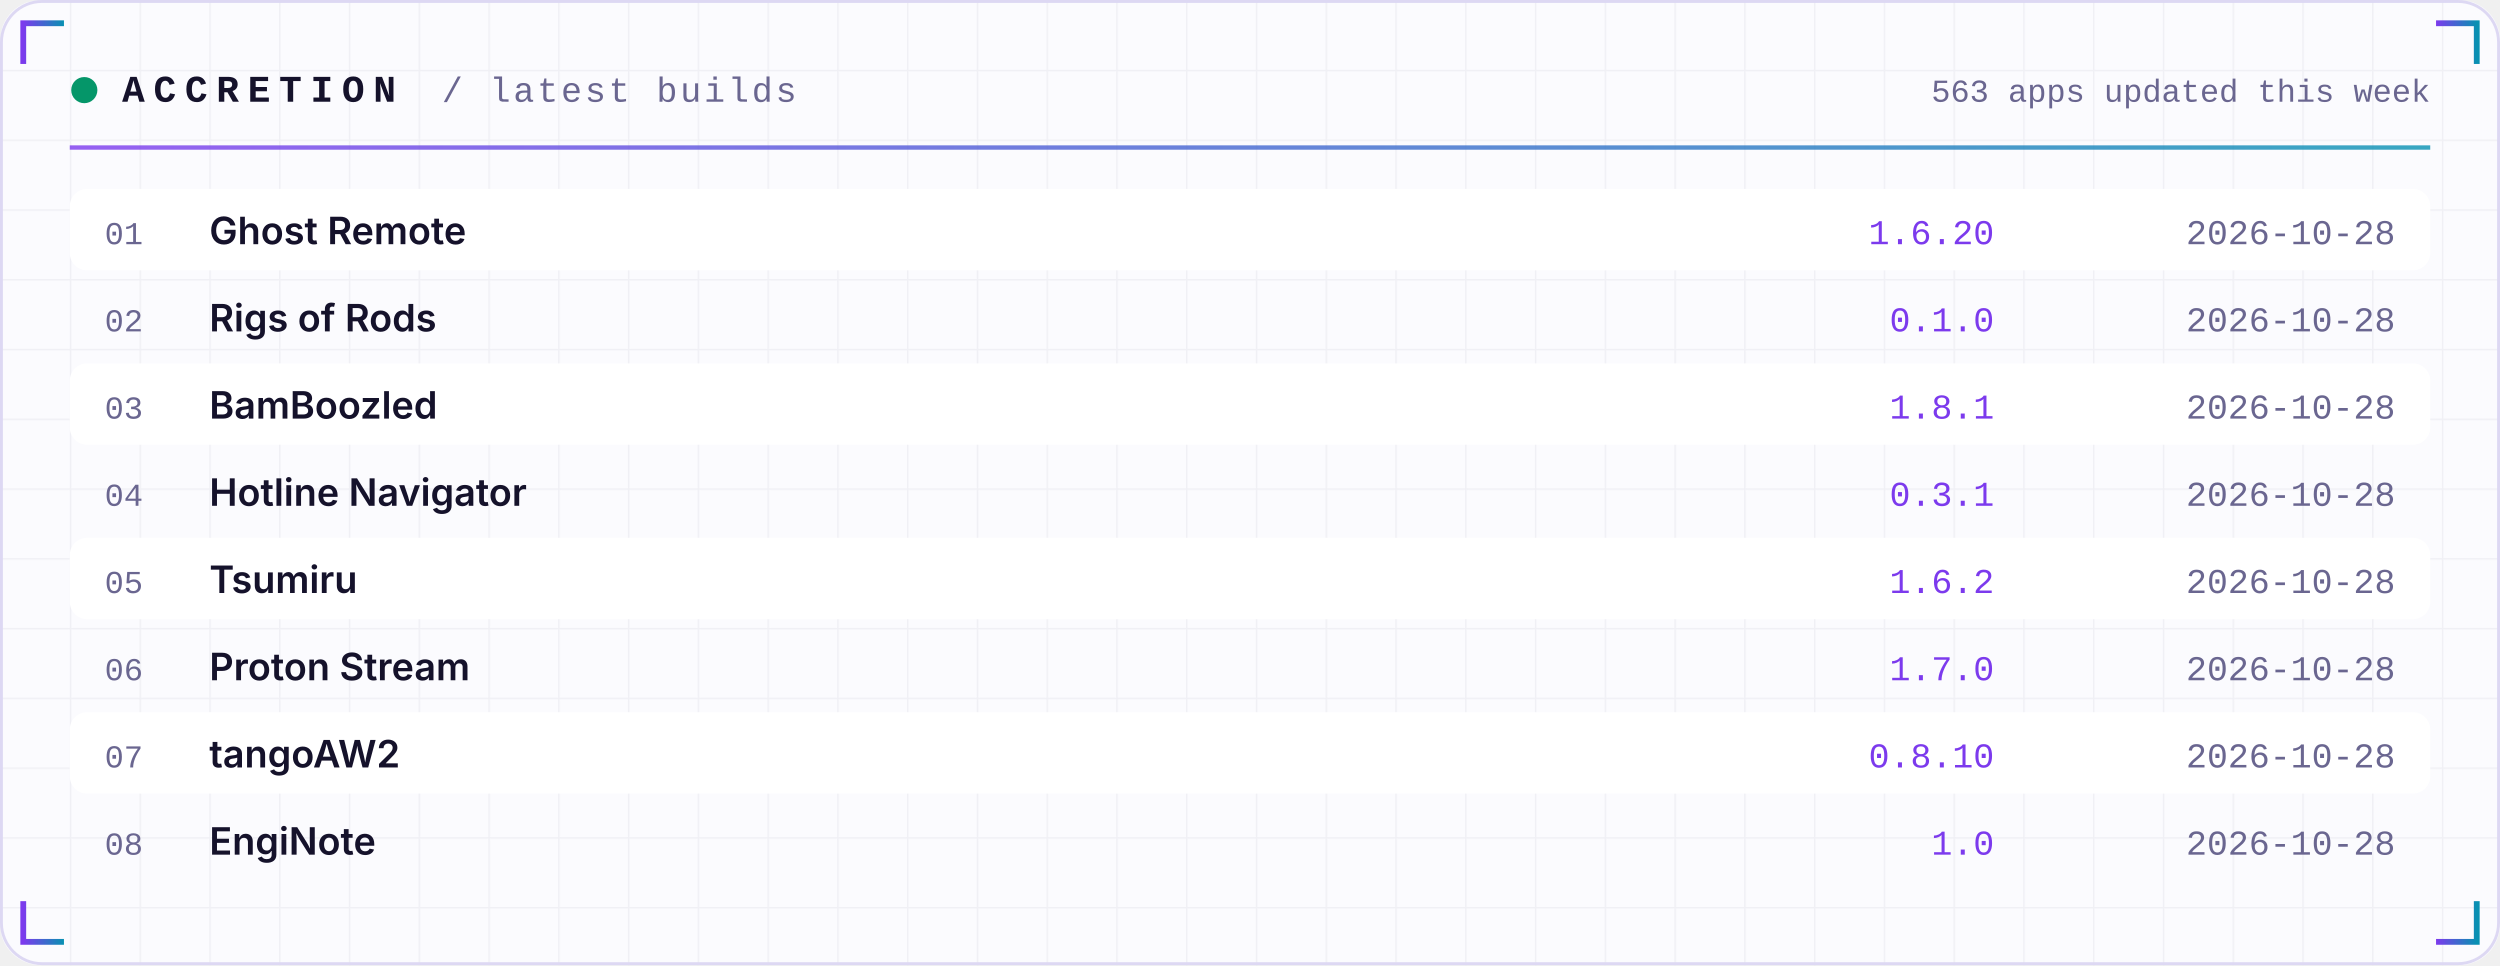
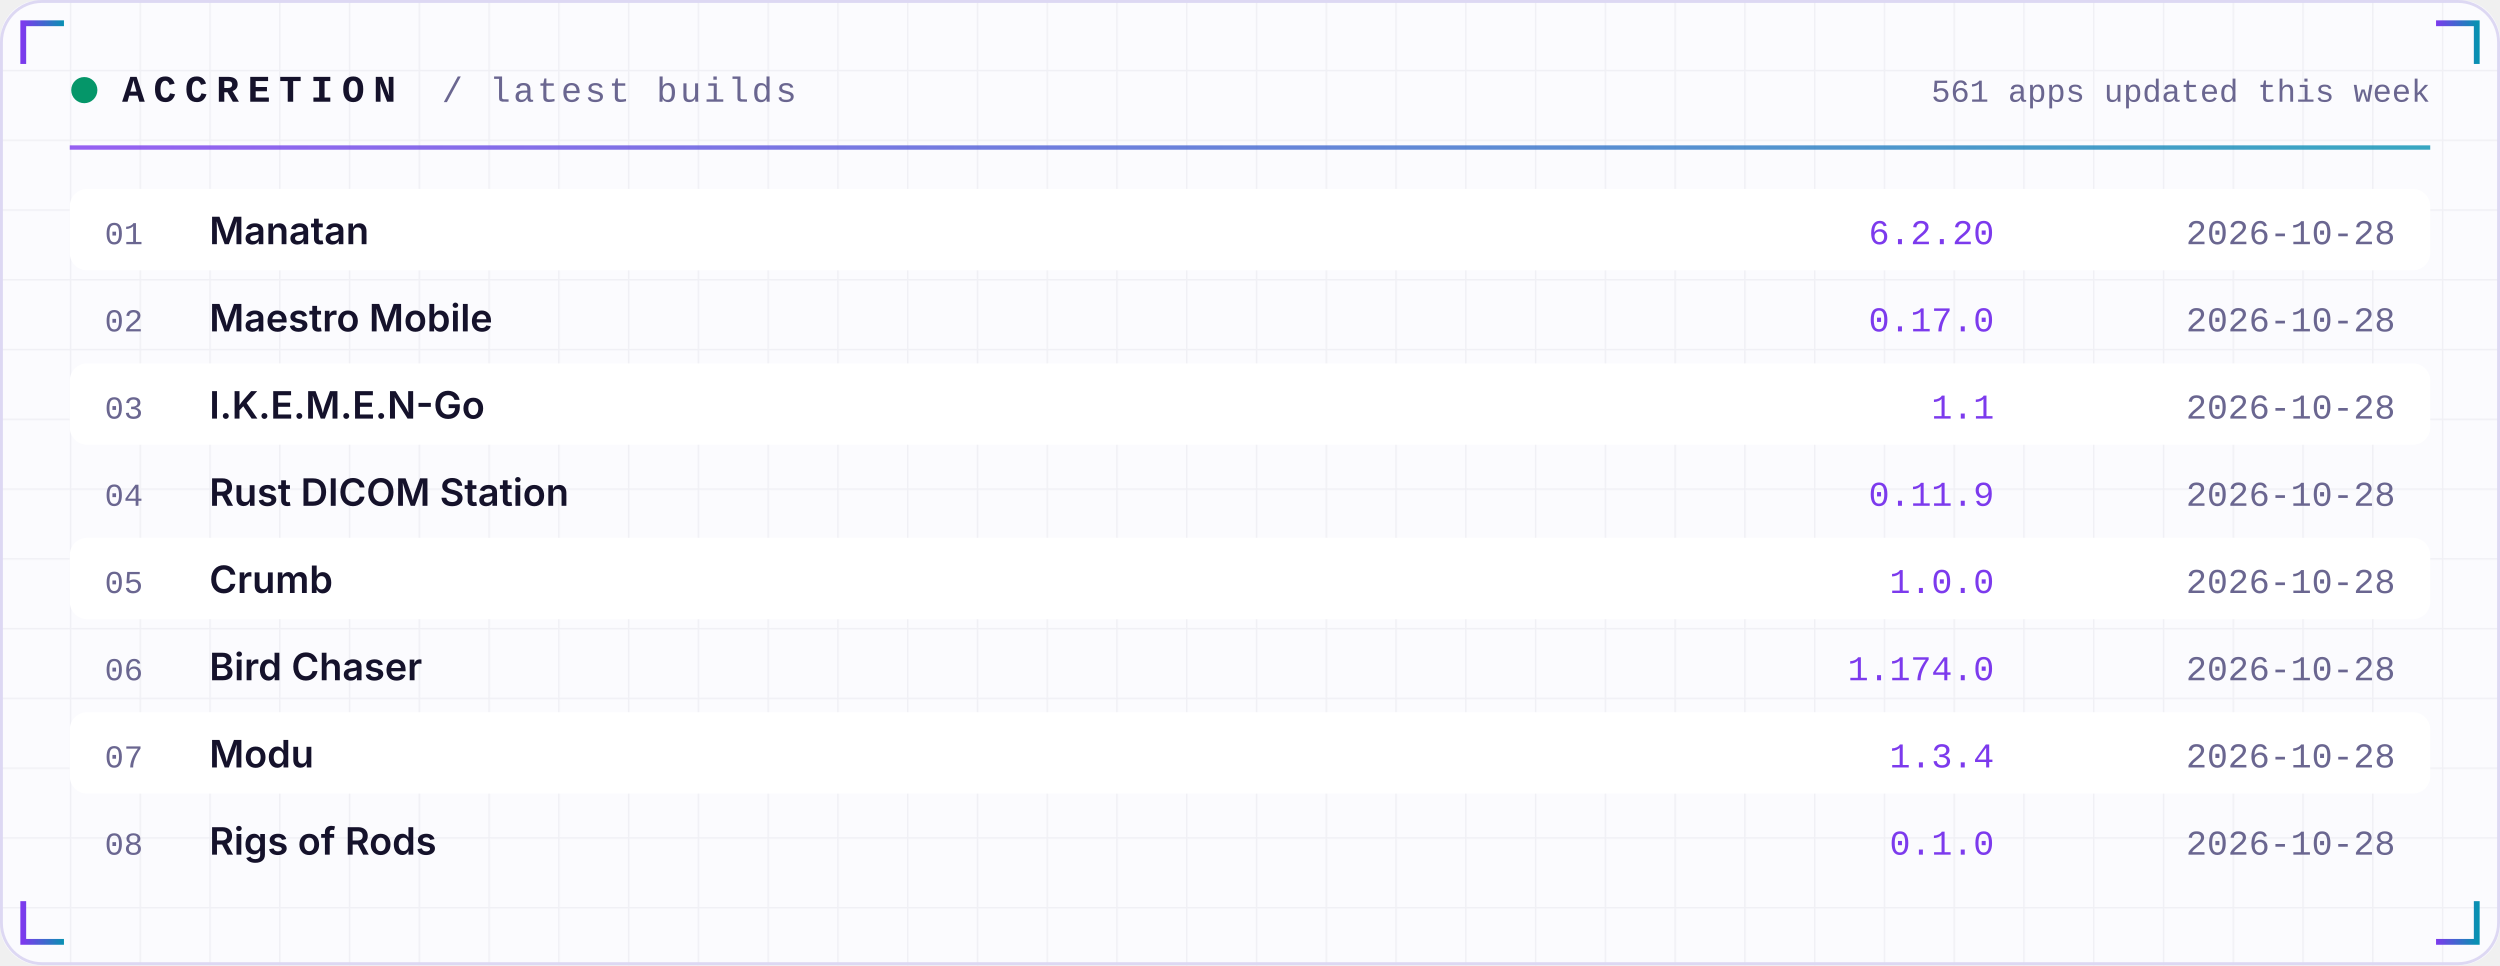
<svg xmlns="http://www.w3.org/2000/svg" width="860" height="332" viewBox="0 0 860 332" role="img">
  <defs>
    <linearGradient id="acc" x1="0" x2="1">
      <stop offset="0" stop-color="#7C3AED" />
      <stop offset="1" stop-color="#0891B2" />
    </linearGradient>
    <linearGradient id="area" x1="0" x2="0" y1="0" y2="1">
      <stop offset="0" stop-color="#7C3AED" stop-opacity="0.35" />
      <stop offset="1" stop-color="#7C3AED" stop-opacity="0" />
    </linearGradient>
    <pattern id="grid" width="24" height="24" patternUnits="userSpaceOnUse">
      <path d="M24 0H0V24" fill="none" stroke="#1E1B4B" stroke-opacity="0.05" />
    </pattern>
  </defs>
  <rect width="860" height="332" rx="14" fill="#FBFBFE" />
  <rect width="860" height="332" rx="14" fill="url(#grid)" />
  <rect x="0.5" y="0.5" width="859" height="331" rx="14" fill="none" stroke="#DDD8F3" />
  <path d="M8 22 V8 H22" stroke="url(#acc)" stroke-width="2" fill="none" />
  <path d="M852 22 V8 H838" stroke="url(#acc)" stroke-width="2" fill="none" />
  <path d="M8 310 V324 H22" stroke="url(#acc)" stroke-width="2" fill="none" />
  <path d="M852 310 V324 H838" stroke="url(#acc)" stroke-width="2" fill="none" />
  <circle cx="29" cy="31" r="4.5" fill="#059669">
    <animate attributeName="opacity" values="1;0.25;1" dur="2.4s" repeatCount="indefinite" />
  </circle>
  <text x="42" y="35" font-family="ui-monospace,SFMono-Regular,Menlo,Consolas,'Liberation Mono',monospace" font-size="13" font-weight="700" fill="#15122B" text-anchor="start" letter-spacing="3">ACCRETION</text>
  <text x="152" y="35" font-family="ui-monospace,SFMono-Regular,Menlo,Consolas,'Liberation Mono',monospace" font-size="12" font-weight="400" fill="#6A6690" text-anchor="start" letter-spacing="1">/ latest builds</text>
-   <text x="836" y="35" font-family="ui-monospace,SFMono-Regular,Menlo,Consolas,'Liberation Mono',monospace" font-size="11" font-weight="400" fill="#6A6690" text-anchor="end" letter-spacing="0">563 apps updated this week</text>
+   <text x="836" y="35" font-family="ui-monospace,SFMono-Regular,Menlo,Consolas,'Liberation Mono',monospace" font-size="11" font-weight="400" fill="#6A6690" text-anchor="end" letter-spacing="0">561 apps updated this week</text>
  <rect x="24" y="50" width="812" height="1.5" fill="url(#acc)" opacity="0.8" />
  <rect x="24" y="65" width="812" height="28" rx="6" fill="#FFFFFF" />
  <text x="36" y="84" font-family="ui-monospace,SFMono-Regular,Menlo,Consolas,'Liberation Mono',monospace" font-size="11" font-weight="400" fill="#6A6690" text-anchor="start" letter-spacing="0">01</text>
-   <text x="72" y="84" font-family="-apple-system,BlinkMacSystemFont,'Segoe UI',Inter,Helvetica,Arial,sans-serif" font-size="13" font-weight="600" fill="#15122B" text-anchor="start" letter-spacing="0">Ghost Remote</text>
-   <text x="686" y="84" font-family="ui-monospace,SFMono-Regular,Menlo,Consolas,'Liberation Mono',monospace" font-size="12" font-weight="400" fill="#7C3AED" text-anchor="end" letter-spacing="0">1.6.20</text>
+   <text x="72" y="84" font-family="-apple-system,BlinkMacSystemFont,'Segoe UI',Inter,Helvetica,Arial,sans-serif" font-size="13" font-weight="600" fill="#15122B" text-anchor="start" letter-spacing="0">Manatan</text>
+   <text x="686" y="84" font-family="ui-monospace,SFMono-Regular,Menlo,Consolas,'Liberation Mono',monospace" font-size="12" font-weight="400" fill="#7C3AED" text-anchor="end" letter-spacing="0">6.2.20</text>
  <text x="824" y="84" font-family="ui-monospace,SFMono-Regular,Menlo,Consolas,'Liberation Mono',monospace" font-size="12" font-weight="400" fill="#6A6690" text-anchor="end" letter-spacing="0">2026-10-28</text>
  <text x="36" y="114" font-family="ui-monospace,SFMono-Regular,Menlo,Consolas,'Liberation Mono',monospace" font-size="11" font-weight="400" fill="#6A6690" text-anchor="start" letter-spacing="0">02</text>
-   <text x="72" y="114" font-family="-apple-system,BlinkMacSystemFont,'Segoe UI',Inter,Helvetica,Arial,sans-serif" font-size="13" font-weight="600" fill="#15122B" text-anchor="start" letter-spacing="0">Rigs of Rods</text>
-   <text x="686" y="114" font-family="ui-monospace,SFMono-Regular,Menlo,Consolas,'Liberation Mono',monospace" font-size="12" font-weight="400" fill="#7C3AED" text-anchor="end" letter-spacing="0">0.1.0</text>
+   <text x="72" y="114" font-family="-apple-system,BlinkMacSystemFont,'Segoe UI',Inter,Helvetica,Arial,sans-serif" font-size="13" font-weight="600" fill="#15122B" text-anchor="start" letter-spacing="0">Maestro Mobile</text>
+   <text x="686" y="114" font-family="ui-monospace,SFMono-Regular,Menlo,Consolas,'Liberation Mono',monospace" font-size="12" font-weight="400" fill="#7C3AED" text-anchor="end" letter-spacing="0">0.17.0</text>
  <text x="824" y="114" font-family="ui-monospace,SFMono-Regular,Menlo,Consolas,'Liberation Mono',monospace" font-size="12" font-weight="400" fill="#6A6690" text-anchor="end" letter-spacing="0">2026-10-28</text>
  <rect x="24" y="125" width="812" height="28" rx="6" fill="#FFFFFF" />
  <text x="36" y="144" font-family="ui-monospace,SFMono-Regular,Menlo,Consolas,'Liberation Mono',monospace" font-size="11" font-weight="400" fill="#6A6690" text-anchor="start" letter-spacing="0">03</text>
-   <text x="72" y="144" font-family="-apple-system,BlinkMacSystemFont,'Segoe UI',Inter,Helvetica,Arial,sans-serif" font-size="13" font-weight="600" fill="#15122B" text-anchor="start" letter-spacing="0">BamBoozled</text>
-   <text x="686" y="144" font-family="ui-monospace,SFMono-Regular,Menlo,Consolas,'Liberation Mono',monospace" font-size="12" font-weight="400" fill="#7C3AED" text-anchor="end" letter-spacing="0">1.8.1</text>
+   <text x="72" y="144" font-family="-apple-system,BlinkMacSystemFont,'Segoe UI',Inter,Helvetica,Arial,sans-serif" font-size="13" font-weight="600" fill="#15122B" text-anchor="start" letter-spacing="0">I.K.E.M.E.N-Go</text>
+   <text x="686" y="144" font-family="ui-monospace,SFMono-Regular,Menlo,Consolas,'Liberation Mono',monospace" font-size="12" font-weight="400" fill="#7C3AED" text-anchor="end" letter-spacing="0">1.1</text>
  <text x="824" y="144" font-family="ui-monospace,SFMono-Regular,Menlo,Consolas,'Liberation Mono',monospace" font-size="12" font-weight="400" fill="#6A6690" text-anchor="end" letter-spacing="0">2026-10-28</text>
  <text x="36" y="174" font-family="ui-monospace,SFMono-Regular,Menlo,Consolas,'Liberation Mono',monospace" font-size="11" font-weight="400" fill="#6A6690" text-anchor="start" letter-spacing="0">04</text>
-   <text x="72" y="174" font-family="-apple-system,BlinkMacSystemFont,'Segoe UI',Inter,Helvetica,Arial,sans-serif" font-size="13" font-weight="600" fill="#15122B" text-anchor="start" letter-spacing="0">Hotline Navigator</text>
-   <text x="686" y="174" font-family="ui-monospace,SFMono-Regular,Menlo,Consolas,'Liberation Mono',monospace" font-size="12" font-weight="400" fill="#7C3AED" text-anchor="end" letter-spacing="0">0.3.1</text>
+   <text x="72" y="174" font-family="-apple-system,BlinkMacSystemFont,'Segoe UI',Inter,Helvetica,Arial,sans-serif" font-size="13" font-weight="600" fill="#15122B" text-anchor="start" letter-spacing="0">Rust DICOM Station</text>
+   <text x="686" y="174" font-family="ui-monospace,SFMono-Regular,Menlo,Consolas,'Liberation Mono',monospace" font-size="12" font-weight="400" fill="#7C3AED" text-anchor="end" letter-spacing="0">0.11.9</text>
  <text x="824" y="174" font-family="ui-monospace,SFMono-Regular,Menlo,Consolas,'Liberation Mono',monospace" font-size="12" font-weight="400" fill="#6A6690" text-anchor="end" letter-spacing="0">2026-10-28</text>
  <rect x="24" y="185" width="812" height="28" rx="6" fill="#FFFFFF" />
  <text x="36" y="204" font-family="ui-monospace,SFMono-Regular,Menlo,Consolas,'Liberation Mono',monospace" font-size="11" font-weight="400" fill="#6A6690" text-anchor="start" letter-spacing="0">05</text>
-   <text x="72" y="204" font-family="-apple-system,BlinkMacSystemFont,'Segoe UI',Inter,Helvetica,Arial,sans-serif" font-size="13" font-weight="600" fill="#15122B" text-anchor="start" letter-spacing="0">Tsumiru</text>
-   <text x="686" y="204" font-family="ui-monospace,SFMono-Regular,Menlo,Consolas,'Liberation Mono',monospace" font-size="12" font-weight="400" fill="#7C3AED" text-anchor="end" letter-spacing="0">1.6.2</text>
+   <text x="72" y="204" font-family="-apple-system,BlinkMacSystemFont,'Segoe UI',Inter,Helvetica,Arial,sans-serif" font-size="13" font-weight="600" fill="#15122B" text-anchor="start" letter-spacing="0">Crumb</text>
+   <text x="686" y="204" font-family="ui-monospace,SFMono-Regular,Menlo,Consolas,'Liberation Mono',monospace" font-size="12" font-weight="400" fill="#7C3AED" text-anchor="end" letter-spacing="0">1.0.0</text>
  <text x="824" y="204" font-family="ui-monospace,SFMono-Regular,Menlo,Consolas,'Liberation Mono',monospace" font-size="12" font-weight="400" fill="#6A6690" text-anchor="end" letter-spacing="0">2026-10-28</text>
  <text x="36" y="234" font-family="ui-monospace,SFMono-Regular,Menlo,Consolas,'Liberation Mono',monospace" font-size="11" font-weight="400" fill="#6A6690" text-anchor="start" letter-spacing="0">06</text>
-   <text x="72" y="234" font-family="-apple-system,BlinkMacSystemFont,'Segoe UI',Inter,Helvetica,Arial,sans-serif" font-size="13" font-weight="600" fill="#15122B" text-anchor="start" letter-spacing="0">Proton Stream</text>
-   <text x="686" y="234" font-family="ui-monospace,SFMono-Regular,Menlo,Consolas,'Liberation Mono',monospace" font-size="12" font-weight="400" fill="#7C3AED" text-anchor="end" letter-spacing="0">1.7.0</text>
+   <text x="72" y="234" font-family="-apple-system,BlinkMacSystemFont,'Segoe UI',Inter,Helvetica,Arial,sans-serif" font-size="13" font-weight="600" fill="#15122B" text-anchor="start" letter-spacing="0">Bird Chaser</text>
+   <text x="686" y="234" font-family="ui-monospace,SFMono-Regular,Menlo,Consolas,'Liberation Mono',monospace" font-size="12" font-weight="400" fill="#7C3AED" text-anchor="end" letter-spacing="0">1.174.0</text>
  <text x="824" y="234" font-family="ui-monospace,SFMono-Regular,Menlo,Consolas,'Liberation Mono',monospace" font-size="12" font-weight="400" fill="#6A6690" text-anchor="end" letter-spacing="0">2026-10-28</text>
  <rect x="24" y="245" width="812" height="28" rx="6" fill="#FFFFFF" />
  <text x="36" y="264" font-family="ui-monospace,SFMono-Regular,Menlo,Consolas,'Liberation Mono',monospace" font-size="11" font-weight="400" fill="#6A6690" text-anchor="start" letter-spacing="0">07</text>
-   <text x="72" y="264" font-family="-apple-system,BlinkMacSystemFont,'Segoe UI',Inter,Helvetica,Arial,sans-serif" font-size="13" font-weight="600" fill="#15122B" text-anchor="start" letter-spacing="0">tangoAW2</text>
-   <text x="686" y="264" font-family="ui-monospace,SFMono-Regular,Menlo,Consolas,'Liberation Mono',monospace" font-size="12" font-weight="400" fill="#7C3AED" text-anchor="end" letter-spacing="0">0.8.10</text>
+   <text x="72" y="264" font-family="-apple-system,BlinkMacSystemFont,'Segoe UI',Inter,Helvetica,Arial,sans-serif" font-size="13" font-weight="600" fill="#15122B" text-anchor="start" letter-spacing="0">Modu</text>
+   <text x="686" y="264" font-family="ui-monospace,SFMono-Regular,Menlo,Consolas,'Liberation Mono',monospace" font-size="12" font-weight="400" fill="#7C3AED" text-anchor="end" letter-spacing="0">1.3.4</text>
  <text x="824" y="264" font-family="ui-monospace,SFMono-Regular,Menlo,Consolas,'Liberation Mono',monospace" font-size="12" font-weight="400" fill="#6A6690" text-anchor="end" letter-spacing="0">2026-10-28</text>
  <text x="36" y="294" font-family="ui-monospace,SFMono-Regular,Menlo,Consolas,'Liberation Mono',monospace" font-size="11" font-weight="400" fill="#6A6690" text-anchor="start" letter-spacing="0">08</text>
-   <text x="72" y="294" font-family="-apple-system,BlinkMacSystemFont,'Segoe UI',Inter,Helvetica,Arial,sans-serif" font-size="13" font-weight="600" fill="#15122B" text-anchor="start" letter-spacing="0">EngiNote</text>
-   <text x="686" y="294" font-family="ui-monospace,SFMono-Regular,Menlo,Consolas,'Liberation Mono',monospace" font-size="12" font-weight="400" fill="#7C3AED" text-anchor="end" letter-spacing="0">1.0</text>
+   <text x="72" y="294" font-family="-apple-system,BlinkMacSystemFont,'Segoe UI',Inter,Helvetica,Arial,sans-serif" font-size="13" font-weight="600" fill="#15122B" text-anchor="start" letter-spacing="0">Rigs of Rods</text>
+   <text x="686" y="294" font-family="ui-monospace,SFMono-Regular,Menlo,Consolas,'Liberation Mono',monospace" font-size="12" font-weight="400" fill="#7C3AED" text-anchor="end" letter-spacing="0">0.1.0</text>
  <text x="824" y="294" font-family="ui-monospace,SFMono-Regular,Menlo,Consolas,'Liberation Mono',monospace" font-size="12" font-weight="400" fill="#6A6690" text-anchor="end" letter-spacing="0">2026-10-28</text>
</svg>
